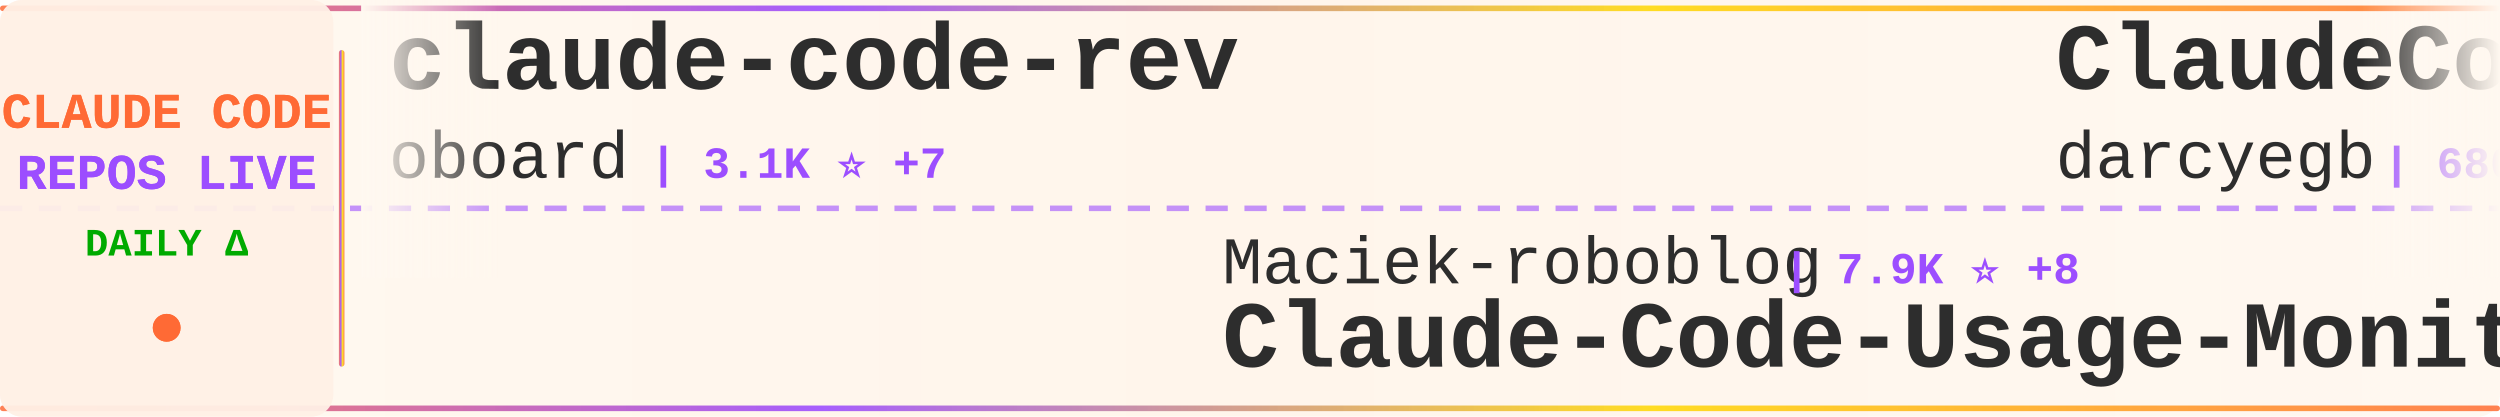
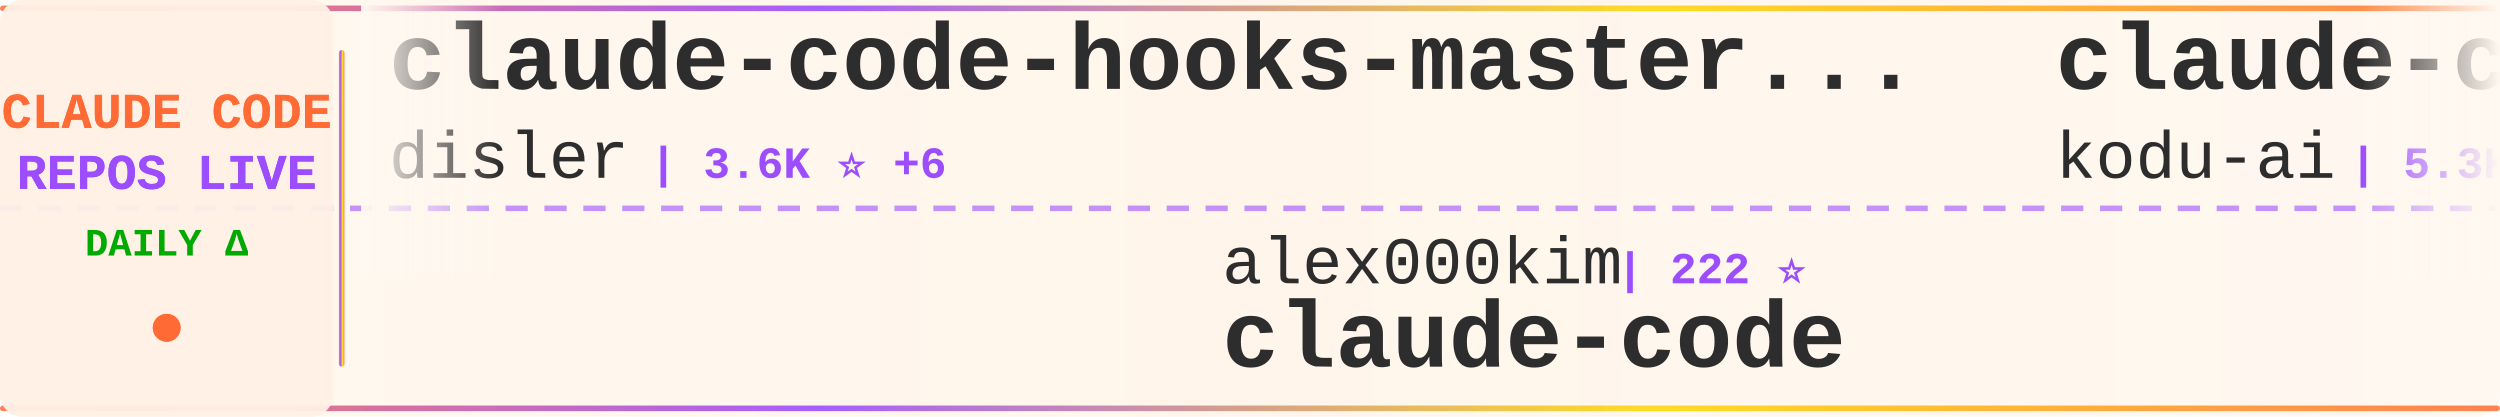
<svg xmlns="http://www.w3.org/2000/svg" width="900" height="150">
  <defs>
    <linearGradient id="tickerBg" x1="0%" y1="0%" x2="100%" y2="0%">
      <stop offset="0%" style="stop-color:#fff8f0;stop-opacity:0.98" />
      <stop offset="50%" style="stop-color:#fff5eb;stop-opacity:1" />
      <stop offset="100%" style="stop-color:#fff8f0;stop-opacity:0.98" />
    </linearGradient>
    <linearGradient id="borderGrad" x1="0%" y1="0%" x2="100%" y2="0%">
      <stop offset="0%" style="stop-color:#FF6B35;stop-opacity:0.85">
        <animate attributeName="stop-opacity" values="0.85;1;0.85" dur="2s" repeatCount="indefinite" />
      </stop>
      <stop offset="33%" style="stop-color:#9C4EFF;stop-opacity:0.9">
        <animate attributeName="stop-opacity" values="0.9;1;0.9" dur="2.2s" repeatCount="indefinite" />
      </stop>
      <stop offset="66%" style="stop-color:#FFD700;stop-opacity:0.85">
        <animate attributeName="stop-opacity" values="0.85;1;0.85" dur="1.8s" repeatCount="indefinite" />
      </stop>
      <stop offset="100%" style="stop-color:#FF6B35;stop-opacity:0.85">
        <animate attributeName="stop-opacity" values="0.85;1;0.85" dur="2s" repeatCount="indefinite" />
      </stop>
    </linearGradient>
    <filter id="textGlow">
      <feGaussianBlur stdDeviation="0.15" result="coloredBlur" />
      <feMerge>
        <feMergeNode in="coloredBlur" />
        <feMergeNode in="SourceGraphic" />
      </feMerge>
    </filter>
    <filter id="metricGlow">
      <feGaussianBlur stdDeviation="0.2" result="coloredBlur" />
      <feMerge>
        <feMergeNode in="coloredBlur" />
        <feMergeNode in="SourceGraphic" />
      </feMerge>
    </filter>
    <linearGradient id="leftFade" x1="0%" y1="0%" x2="100%" y2="0%">
      <stop offset="0%" style="stop-color:#fff8f0;stop-opacity:1" />
      <stop offset="100%" style="stop-color:#fff8f0;stop-opacity:0" />
    </linearGradient>
    <linearGradient id="rightFade" x1="0%" y1="0%" x2="100%" y2="0%">
      <stop offset="0%" style="stop-color:#fff8f0;stop-opacity:0" />
      <stop offset="100%" style="stop-color:#fff8f0;stop-opacity:1" />
    </linearGradient>
  </defs>
  <rect width="900" height="150" fill="url(#tickerBg)" rx="8" />
  <rect x="0" y="2" width="900" height="2" fill="url(#borderGrad)" rx="1" />
  <rect x="0" y="146" width="900" height="2" fill="url(#borderGrad)" rx="1" />
  <line x1="0" y1="75" x2="900" y2="75" stroke="#9C4EFF" stroke-width="2" stroke-dasharray="8 6" opacity="0.6" />
  <rect x="0" y="0" width="120" height="150" fill="#fff0e6" opacity="0.95" rx="8" />
  <text x="60" y="46" font-family="'Courier New', monospace" font-size="18" font-weight="bold" fill="#FF6B35" text-anchor="middle" filter="url(#textGlow)">
    CLAUDE CODE
  </text>
  <text x="60" y="68" font-family="'Courier New', monospace" font-size="18" font-weight="bold" fill="#9C4EFF" text-anchor="middle" filter="url(#textGlow)">
    REPOS LIVE
  </text>
  <text x="60" y="92" font-family="'Courier New', monospace" font-size="14" font-weight="bold" fill="#00aa00" text-anchor="middle">
    DAILY Δ
  </text>
  <circle cx="60" cy="118" r="5" fill="#FF6B35" filter="url(#metricGlow)">
    <animate attributeName="r" values="4;6;4" dur="1.5s" repeatCount="indefinite" />
    <animate attributeName="opacity" values="0.6;1;0.6" dur="1.5s" repeatCount="indefinite" />
  </circle>
  <rect x="122" y="18" width="2" height="114" fill="url(#borderGrad)" rx="1" />
  <clipPath id="tickerClip">
    <rect x="130" y="0" width="770" height="150" />
  </clipPath>
  <g clip-path="url(#tickerClip)">
    <g id="tickerItems">
      <animateTransform attributeName="transform" attributeType="XML" type="translate" from="0 0" to="-3000 0" dur="54s" repeatCount="indefinite" />
      <g transform="translate(0, 0)">
-         <text x="140" y="32" font-family="'Courier New', monospace" font-size="34" font-weight="bold" fill="#2d2d2d">claude-code-rev</text>
-         <text x="140" y="64" font-family="'Courier New', monospace" font-size="24" font-weight="normal" fill="#2d2d2d" opacity="1.0">oboard</text>
-         <text x="234" y="64" font-family="'Courier New', monospace" font-size="16" font-weight="bold" fill="#9C4EFF"> | 3.1K ⭐ +7</text>
+         <text x="140" y="32" font-family="'Courier New', monospace" font-size="34" font-weight="bold" fill="#2d2d2d">claude-code-hooks-master...</text>
+         <text x="140" y="64" font-family="'Courier New', monospace" font-size="24" font-weight="normal" fill="#2d2d2d" opacity="1.0">disler</text>
+         <text x="234" y="64" font-family="'Courier New', monospace" font-size="16" font-weight="bold" fill="#9C4EFF"> | 3.6K ⭐ +6</text>
      </g>
      <g transform="translate(300, 0)">
-         <text x="140" y="102" font-family="'Courier New', monospace" font-size="24" font-weight="normal" fill="#2d2d2d" opacity="1.0">Maciek-roboblog</text>
-         <text x="342" y="102" font-family="'Courier New', monospace" font-size="16" font-weight="bold" fill="#9C4EFF"> | 7.9K ⭐ +8</text>
-         <text x="140" y="132" font-family="'Courier New', monospace" font-size="34" font-weight="bold" fill="#2d2d2d">Claude-Code-Usage-Monito...</text>
+         <text x="140" y="102" font-family="'Courier New', monospace" font-size="24" font-weight="normal" fill="#2d2d2d" opacity="1.0">alex000kim</text>
+         <text x="282" y="102" font-family="'Courier New', monospace" font-size="16" font-weight="bold" fill="#9C4EFF"> | 222 ⭐</text>
+         <text x="140" y="132" font-family="'Courier New', monospace" font-size="34" font-weight="bold" fill="#2d2d2d">claude-code</text>
      </g>
      <g transform="translate(600, 0)">
-         <text x="140" y="32" font-family="'Courier New', monospace" font-size="34" font-weight="bold" fill="#2d2d2d">ClaudeCodeAgents</text>
-         <text x="140" y="64" font-family="'Courier New', monospace" font-size="24" font-weight="normal" fill="#2d2d2d" opacity="1.0">darcyegb</text>
-         <text x="258" y="64" font-family="'Courier New', monospace" font-size="16" font-weight="bold" fill="#9C4EFF"> | 680 ⭐ +2</text>
+         <text x="140" y="32" font-family="'Courier New', monospace" font-size="34" font-weight="bold" fill="#2d2d2d">claude-coder</text>
+         <text x="140" y="64" font-family="'Courier New', monospace" font-size="24" font-weight="normal" fill="#2d2d2d" opacity="1.0">kodu-ai</text>
+         <text x="246" y="64" font-family="'Courier New', monospace" font-size="16" font-weight="bold" fill="#9C4EFF"> | 5.3K ⭐ +1</text>
      </g>
      <g transform="translate(900, 0)">
-         <text x="140" y="102" font-family="'Courier New', monospace" font-size="24" font-weight="normal" fill="#2d2d2d" opacity="1.0">shareAI-lab</text>
-         <text x="294" y="102" font-family="'Courier New', monospace" font-size="16" font-weight="bold" fill="#9C4EFF"> | 58.0K ⭐ +132</text>
-         <text x="140" y="132" font-family="'Courier New', monospace" font-size="34" font-weight="bold" fill="#2d2d2d">learn-claude-code</text>
+         <text x="140" y="102" font-family="'Courier New', monospace" font-size="24" font-weight="normal" fill="#2d2d2d" opacity="1.0">pedrohcgs</text>
+         <text x="270" y="102" font-family="'Courier New', monospace" font-size="16" font-weight="bold" fill="#9C4EFF"> | 1.0K ⭐ +7</text>
+         <text x="140" y="132" font-family="'Courier New', monospace" font-size="34" font-weight="bold" fill="#2d2d2d">claude-code-my-workflow</text>
      </g>
      <g transform="translate(1200, 0)">
-         <text x="140" y="32" font-family="'Courier New', monospace" font-size="34" font-weight="bold" fill="#2d2d2d">claudecodeui</text>
-         <text x="140" y="64" font-family="'Courier New', monospace" font-size="24" font-weight="normal" fill="#2d2d2d" opacity="1.0">siteboon</text>
-         <text x="258" y="64" font-family="'Courier New', monospace" font-size="16" font-weight="bold" fill="#9C4EFF"> | 10.5K ⭐ +26</text>
+         <text x="140" y="32" font-family="'Courier New', monospace" font-size="34" font-weight="bold" fill="#2d2d2d">agents</text>
+         <text x="140" y="64" font-family="'Courier New', monospace" font-size="24" font-weight="normal" fill="#2d2d2d" opacity="1.0">wshobson</text>
+         <text x="258" y="64" font-family="'Courier New', monospace" font-size="16" font-weight="bold" fill="#9C4EFF"> | 34.7K ⭐ +46</text>
      </g>
      <g transform="translate(1500, 0)">
-         <text x="140" y="102" font-family="'Courier New', monospace" font-size="24" font-weight="normal" fill="#2d2d2d" opacity="1.0">pengchengneo</text>
-         <text x="306" y="102" font-family="'Courier New', monospace" font-size="16" font-weight="bold" fill="#9C4EFF"> | 1.3K ⭐ +6</text>
-         <text x="140" y="132" font-family="'Courier New', monospace" font-size="34" font-weight="bold" fill="#2d2d2d">Claude-Code</text>
+         <text x="140" y="102" font-family="'Courier New', monospace" font-size="24" font-weight="normal" fill="#2d2d2d" opacity="1.0">Onewon</text>
+         <text x="234" y="102" font-family="'Courier New', monospace" font-size="16" font-weight="bold" fill="#9C4EFF"> | 179 ⭐</text>
+         <text x="140" y="132" font-family="'Courier New', monospace" font-size="34" font-weight="bold" fill="#2d2d2d">claude-code</text>
      </g>
      <g transform="translate(1800, 0)">
-         <text x="140" y="32" font-family="'Courier New', monospace" font-size="34" font-weight="bold" fill="#2d2d2d">oh-my-claudecode</text>
-         <text x="140" y="64" font-family="'Courier New', monospace" font-size="24" font-weight="normal" fill="#2d2d2d" opacity="1.0">Yeachan-Heo</text>
-         <text x="294" y="64" font-family="'Courier New', monospace" font-size="16" font-weight="bold" fill="#9C4EFF"> | 32.4K ⭐ +113</text>
+         <text x="140" y="32" font-family="'Courier New', monospace" font-size="34" font-weight="bold" fill="#2d2d2d">claude-code-hub</text>
+         <text x="140" y="64" font-family="'Courier New', monospace" font-size="24" font-weight="normal" fill="#2d2d2d" opacity="1.0">ding113</text>
+         <text x="246" y="64" font-family="'Courier New', monospace" font-size="16" font-weight="bold" fill="#9C4EFF"> | 2.7K ⭐ +10</text>
      </g>
      <g transform="translate(2100, 0)">
-         <text x="140" y="102" font-family="'Courier New', monospace" font-size="24" font-weight="normal" fill="#2d2d2d" opacity="1.0">fuergaosi233</text>
-         <text x="306" y="102" font-family="'Courier New', monospace" font-size="16" font-weight="bold" fill="#9C4EFF"> | 2.5K ⭐ +8</text>
-         <text x="140" y="132" font-family="'Courier New', monospace" font-size="34" font-weight="bold" fill="#2d2d2d">claude-code-proxy</text>
+         <text x="140" y="102" font-family="'Courier New', monospace" font-size="24" font-weight="normal" fill="#2d2d2d" opacity="1.0">zstmfhy</text>
+         <text x="246" y="102" font-family="'Courier New', monospace" font-size="16" font-weight="bold" fill="#9C4EFF"> | 190 ⭐</text>
+         <text x="140" y="132" font-family="'Courier New', monospace" font-size="34" font-weight="bold" fill="#2d2d2d">Claude-code</text>
      </g>
      <g transform="translate(2400, 0)">
-         <text x="140" y="32" font-family="'Courier New', monospace" font-size="34" font-weight="bold" fill="#2d2d2d">claude-code</text>
-         <text x="140" y="64" font-family="'Courier New', monospace" font-size="24" font-weight="normal" fill="#2d2d2d" opacity="1.0">isboyjc</text>
-         <text x="246" y="64" font-family="'Courier New', monospace" font-size="16" font-weight="bold" fill="#9C4EFF"> | 156 ⭐</text>
+         <text x="140" y="32" font-family="'Courier New', monospace" font-size="34" font-weight="bold" fill="#2d2d2d">awesome-claude-code-tool...</text>
+         <text x="140" y="64" font-family="'Courier New', monospace" font-size="24" font-weight="normal" fill="#2d2d2d" opacity="1.0">rohitg00</text>
+         <text x="258" y="64" font-family="'Courier New', monospace" font-size="16" font-weight="bold" fill="#9C4EFF"> | 1.5K ⭐ +12</text>
      </g>
      <g transform="translate(2700, 0)">
-         <text x="140" y="102" font-family="'Courier New', monospace" font-size="24" font-weight="normal" fill="#2d2d2d" opacity="1.0">repowise-dev</text>
-         <text x="306" y="102" font-family="'Courier New', monospace" font-size="16" font-weight="bold" fill="#9C4EFF"> | 988 ⭐</text>
-         <text x="140" y="132" font-family="'Courier New', monospace" font-size="34" font-weight="bold" fill="#2d2d2d">claude-code-prompts</text>
+         <text x="140" y="102" font-family="'Courier New', monospace" font-size="24" font-weight="normal" fill="#2d2d2d" opacity="1.0">KimYx0207</text>
+         <text x="270" y="102" font-family="'Courier New', monospace" font-size="16" font-weight="bold" fill="#9C4EFF"> | 3.6K ⭐ +7</text>
+         <text x="140" y="132" font-family="'Courier New', monospace" font-size="34" font-weight="bold" fill="#2d2d2d">Claude-Code-x-OpenClaw-G...</text>
      </g>
      <g transform="translate(3000, 0)">
-         <text x="140" y="32" font-family="'Courier New', monospace" font-size="34" font-weight="bold" fill="#2d2d2d">claude-code-rev</text>
-         <text x="140" y="64" font-family="'Courier New', monospace" font-size="24" font-weight="normal" fill="#2d2d2d" opacity="1.0">oboard</text>
-         <text x="234" y="64" font-family="'Courier New', monospace" font-size="16" font-weight="bold" fill="#9C4EFF"> | 3.1K ⭐ +7</text>
+         <text x="140" y="32" font-family="'Courier New', monospace" font-size="34" font-weight="bold" fill="#2d2d2d">claude-code-hooks-master...</text>
+         <text x="140" y="64" font-family="'Courier New', monospace" font-size="24" font-weight="normal" fill="#2d2d2d" opacity="1.0">disler</text>
+         <text x="234" y="64" font-family="'Courier New', monospace" font-size="16" font-weight="bold" fill="#9C4EFF"> | 3.6K ⭐ +6</text>
      </g>
      <g transform="translate(3300, 0)">
-         <text x="140" y="102" font-family="'Courier New', monospace" font-size="24" font-weight="normal" fill="#2d2d2d" opacity="1.0">Maciek-roboblog</text>
-         <text x="342" y="102" font-family="'Courier New', monospace" font-size="16" font-weight="bold" fill="#9C4EFF"> | 7.9K ⭐ +8</text>
-         <text x="140" y="132" font-family="'Courier New', monospace" font-size="34" font-weight="bold" fill="#2d2d2d">Claude-Code-Usage-Monito...</text>
+         <text x="140" y="102" font-family="'Courier New', monospace" font-size="24" font-weight="normal" fill="#2d2d2d" opacity="1.0">alex000kim</text>
+         <text x="282" y="102" font-family="'Courier New', monospace" font-size="16" font-weight="bold" fill="#9C4EFF"> | 222 ⭐</text>
+         <text x="140" y="132" font-family="'Courier New', monospace" font-size="34" font-weight="bold" fill="#2d2d2d">claude-code</text>
      </g>
      <g transform="translate(3600, 0)">
-         <text x="140" y="32" font-family="'Courier New', monospace" font-size="34" font-weight="bold" fill="#2d2d2d">ClaudeCodeAgents</text>
-         <text x="140" y="64" font-family="'Courier New', monospace" font-size="24" font-weight="normal" fill="#2d2d2d" opacity="1.0">darcyegb</text>
-         <text x="258" y="64" font-family="'Courier New', monospace" font-size="16" font-weight="bold" fill="#9C4EFF"> | 680 ⭐ +2</text>
+         <text x="140" y="32" font-family="'Courier New', monospace" font-size="34" font-weight="bold" fill="#2d2d2d">claude-coder</text>
+         <text x="140" y="64" font-family="'Courier New', monospace" font-size="24" font-weight="normal" fill="#2d2d2d" opacity="1.0">kodu-ai</text>
+         <text x="246" y="64" font-family="'Courier New', monospace" font-size="16" font-weight="bold" fill="#9C4EFF"> | 5.3K ⭐ +1</text>
      </g>
      <g transform="translate(3900, 0)">
-         <text x="140" y="102" font-family="'Courier New', monospace" font-size="24" font-weight="normal" fill="#2d2d2d" opacity="1.0">shareAI-lab</text>
-         <text x="294" y="102" font-family="'Courier New', monospace" font-size="16" font-weight="bold" fill="#9C4EFF"> | 58.0K ⭐ +132</text>
-         <text x="140" y="132" font-family="'Courier New', monospace" font-size="34" font-weight="bold" fill="#2d2d2d">learn-claude-code</text>
+         <text x="140" y="102" font-family="'Courier New', monospace" font-size="24" font-weight="normal" fill="#2d2d2d" opacity="1.0">pedrohcgs</text>
+         <text x="270" y="102" font-family="'Courier New', monospace" font-size="16" font-weight="bold" fill="#9C4EFF"> | 1.0K ⭐ +7</text>
+         <text x="140" y="132" font-family="'Courier New', monospace" font-size="34" font-weight="bold" fill="#2d2d2d">claude-code-my-workflow</text>
      </g>
    </g>
  </g>
  <rect x="130" y="0" width="50" height="100" fill="url(#leftFade)" />
  <rect x="850" y="0" width="50" height="100" fill="url(#rightFade)" />
</svg>
